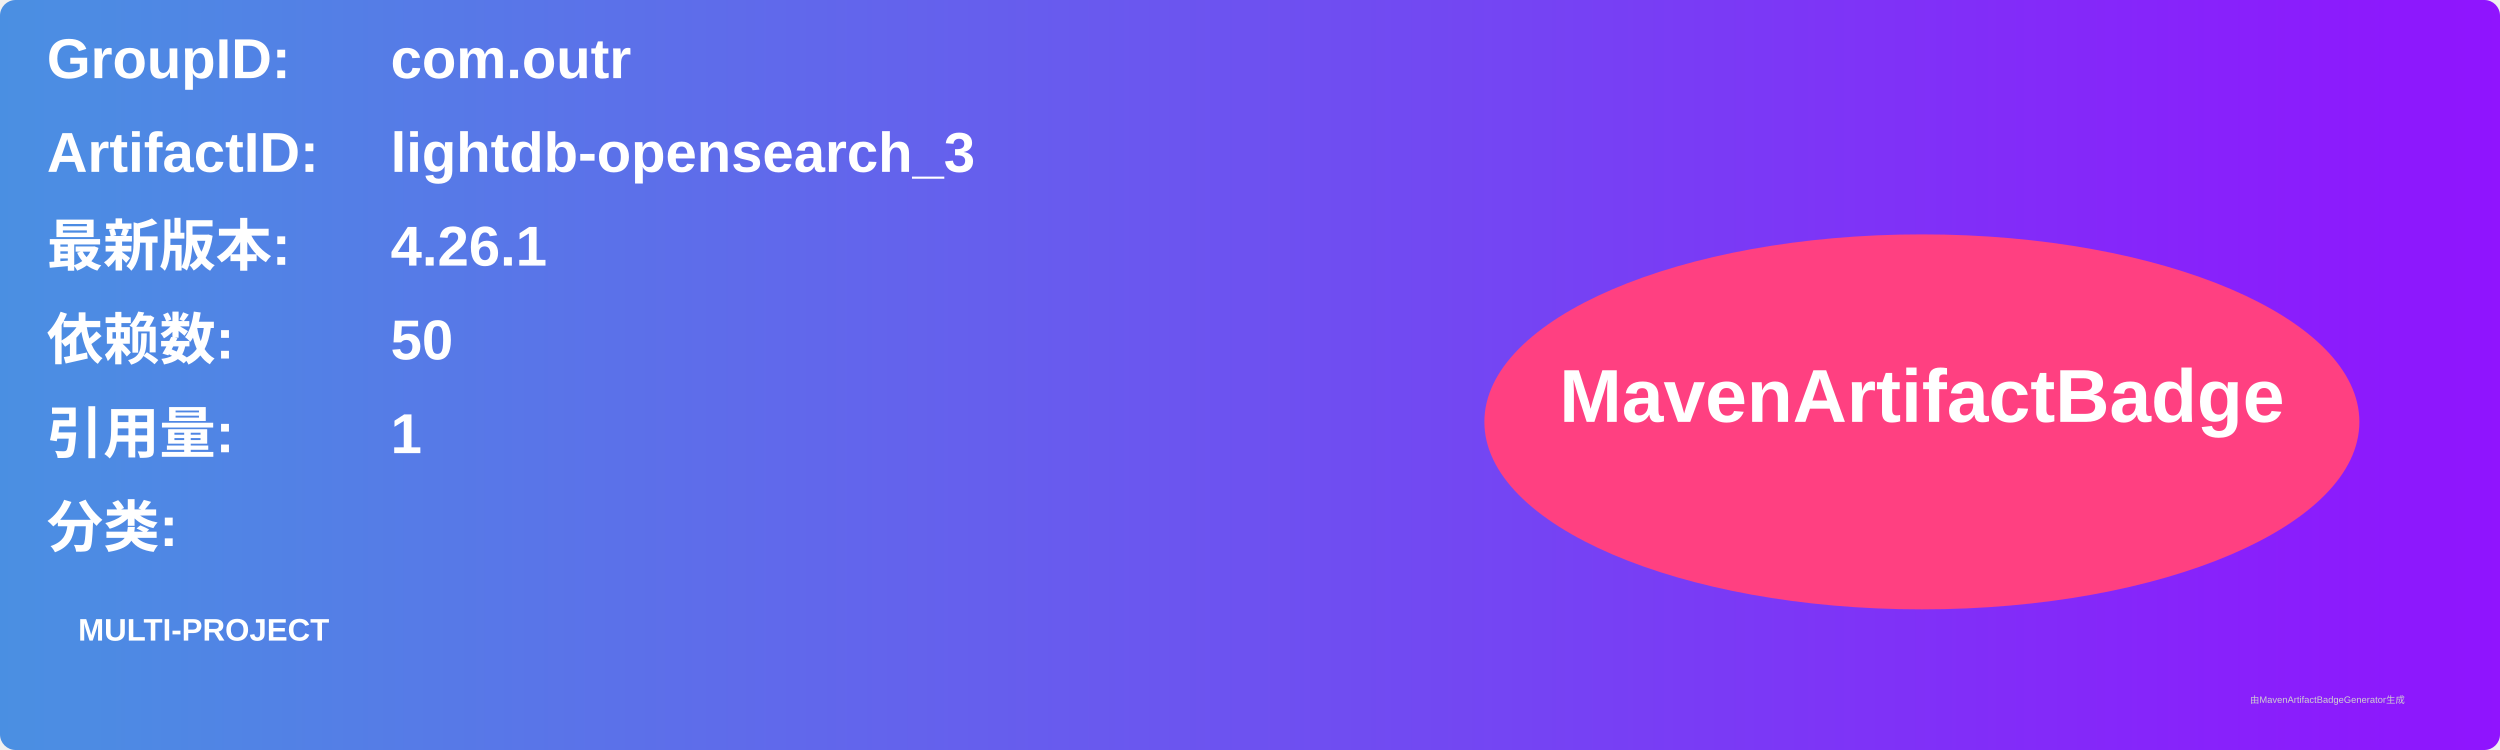
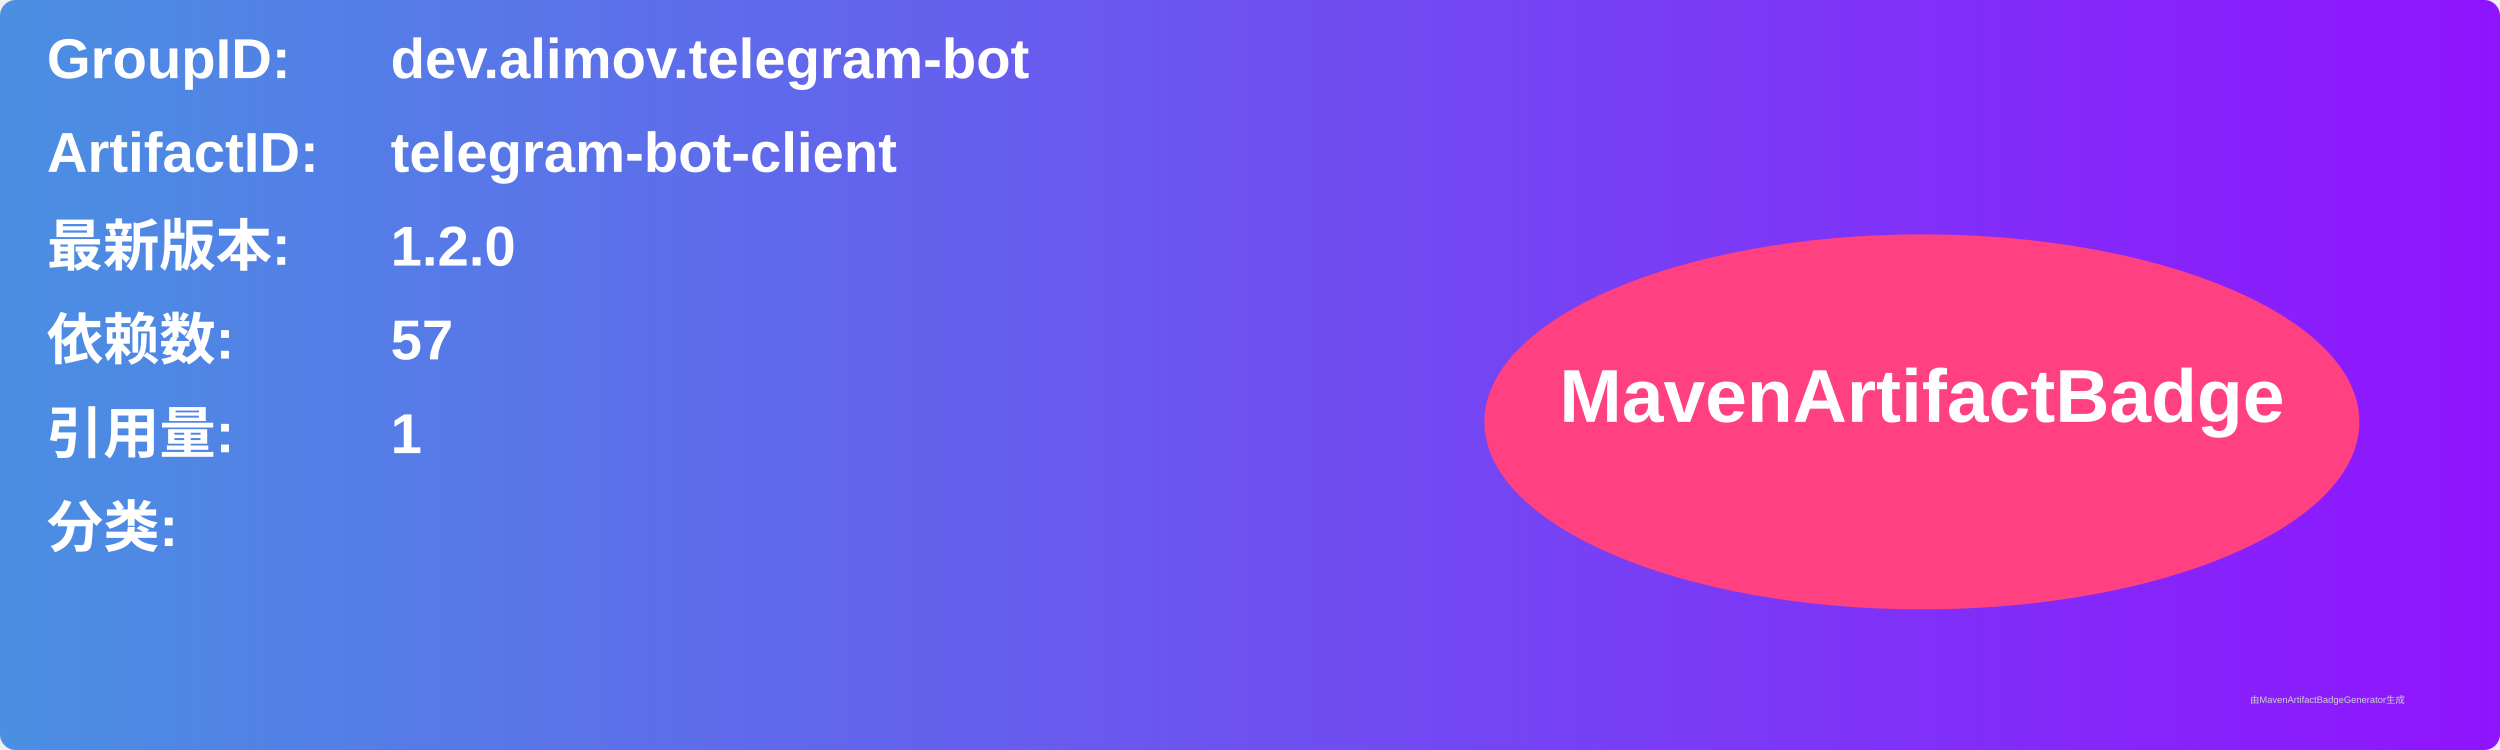
<svg xmlns="http://www.w3.org/2000/svg" width="800" height="240" viewBox="0 0 800 240">
  <linearGradient id="grad" x1="0%" y1="0%" x2="100%" y2="0%">
    <stop offset="0%" stop-color="#4a90e2" />
    <stop offset="100%" stop-color="#9013fe" />
  </linearGradient>
  <rect width="100%" height="100%" rx="5" ry="5" fill="url(#grad)" />
  <g transform="translate(15, 15)">
    <text x="0" y="10" font-family="Arial" font-size="18" fill="white" font-weight="bold" width="260">GroupID:</text>
-     <text x="110" y="10" font-family="Arial" font-size="18" fill="white" font-weight="bold" width="460">com.outr</text>
+     <text x="110" y="10" font-family="Arial" font-size="18" fill="white" font-weight="bold" width="460">dev.alimov.telegram-bot</text>
    <text x="0" y="40" font-family="Arial" font-size="18" fill="white" font-weight="bold" width="260">ArtifactID:</text>
-     <text x="110" y="40" font-family="Arial" font-size="18" fill="white" font-weight="bold" width="460">lightdb-opensearch_3</text>
+     <text x="110" y="40" font-family="Arial" font-size="18" fill="white" font-weight="bold" width="460">telegram-bot-client</text>
    <text x="0" y="70" font-family="Arial" font-size="18" fill="white" font-weight="bold">最新版本:</text>
    <text x="110" y="70" font-family="Arial" font-size="18" fill="white" font-weight="bold">
-       <tspan font-weight="bold">4.26.1</tspan>
+       <tspan font-weight="bold">1.2.0</tspan>
    </text>
    <text x="0" y="100" font-family="Arial" font-size="18" fill="white" font-weight="bold">依赖数: </text>
    <text x="110" y="100" font-family="Arial" font-size="18" fill="white">
-       <tspan font-weight="bold">50</tspan>
+       <tspan font-weight="bold">57</tspan>
    </text>
    <text x="0" y="130" font-family="Arial" font-size="18" fill="white" font-weight="bold">引用量: </text>
    <text x="110" y="130" font-family="Arial" font-size="18" fill="white">
      <tspan font-weight="bold">1</tspan>
    </text>
    <text x="0" y="160" font-family="Arial" font-size="18" fill="white" font-weight="bold">分类:</text>
    <text x="10" y="190" font-family="Arial" font-size="10" fill="white">
-       <tspan font-weight="bold">MULTI-PROJECT</tspan>
+       <tspan font-weight="bold" />
    </text>
    <ellipse cx="600" cy="120" rx="140" ry="60" fill="#ff4081" />
    <text x="600" y="120" text-anchor="middle" font-family="Arial" font-size="24" fill="white" font-weight="bold">MavenArtifactBadge</text>
  </g>
  <text x="720" y="225" font-family="Arial" font-size="3" fill="#d0d0d0">由MavenArtifactBadgeGenerator生成</text>
</svg>
